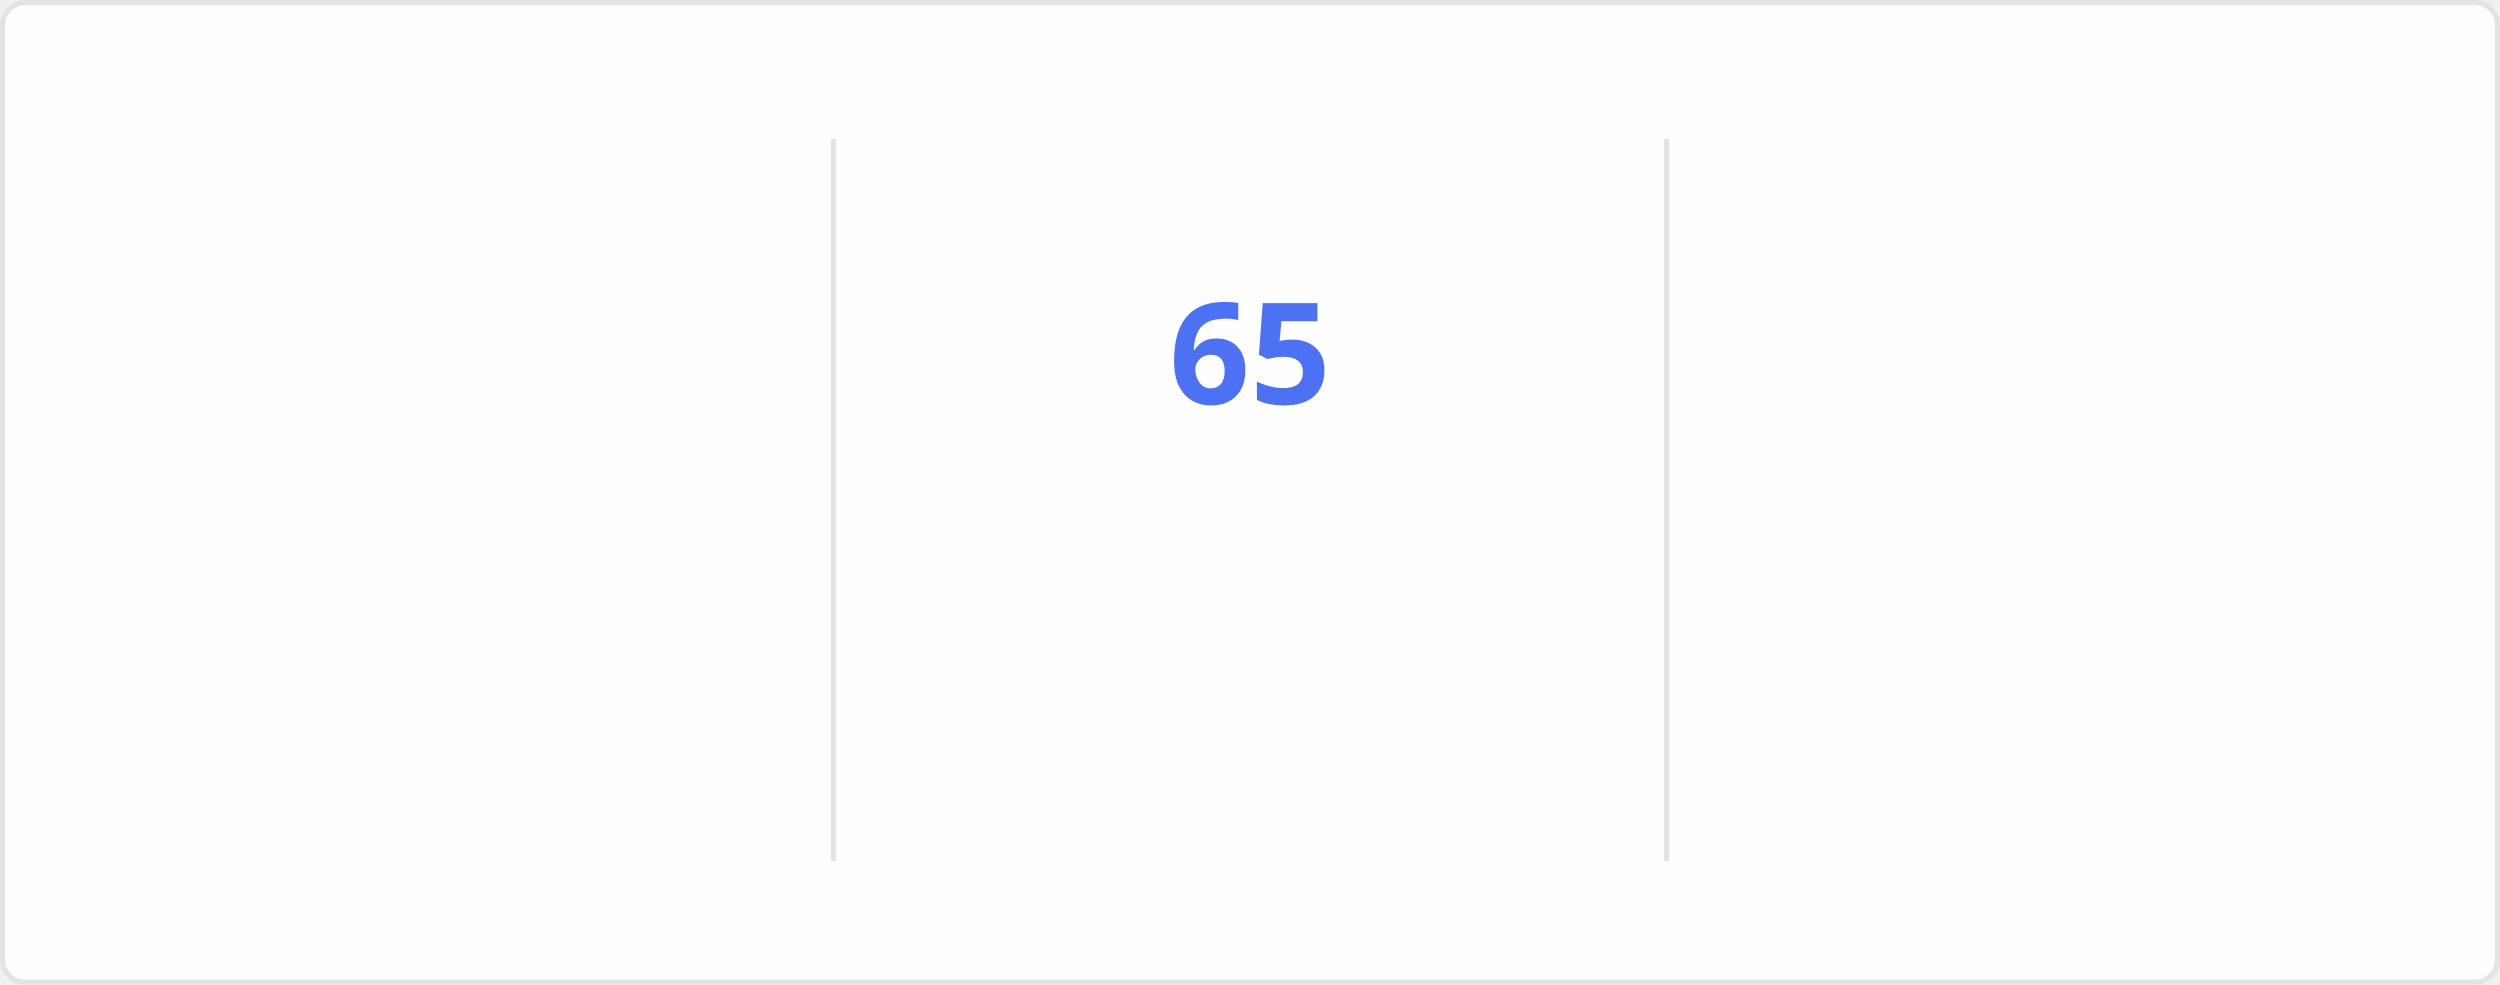
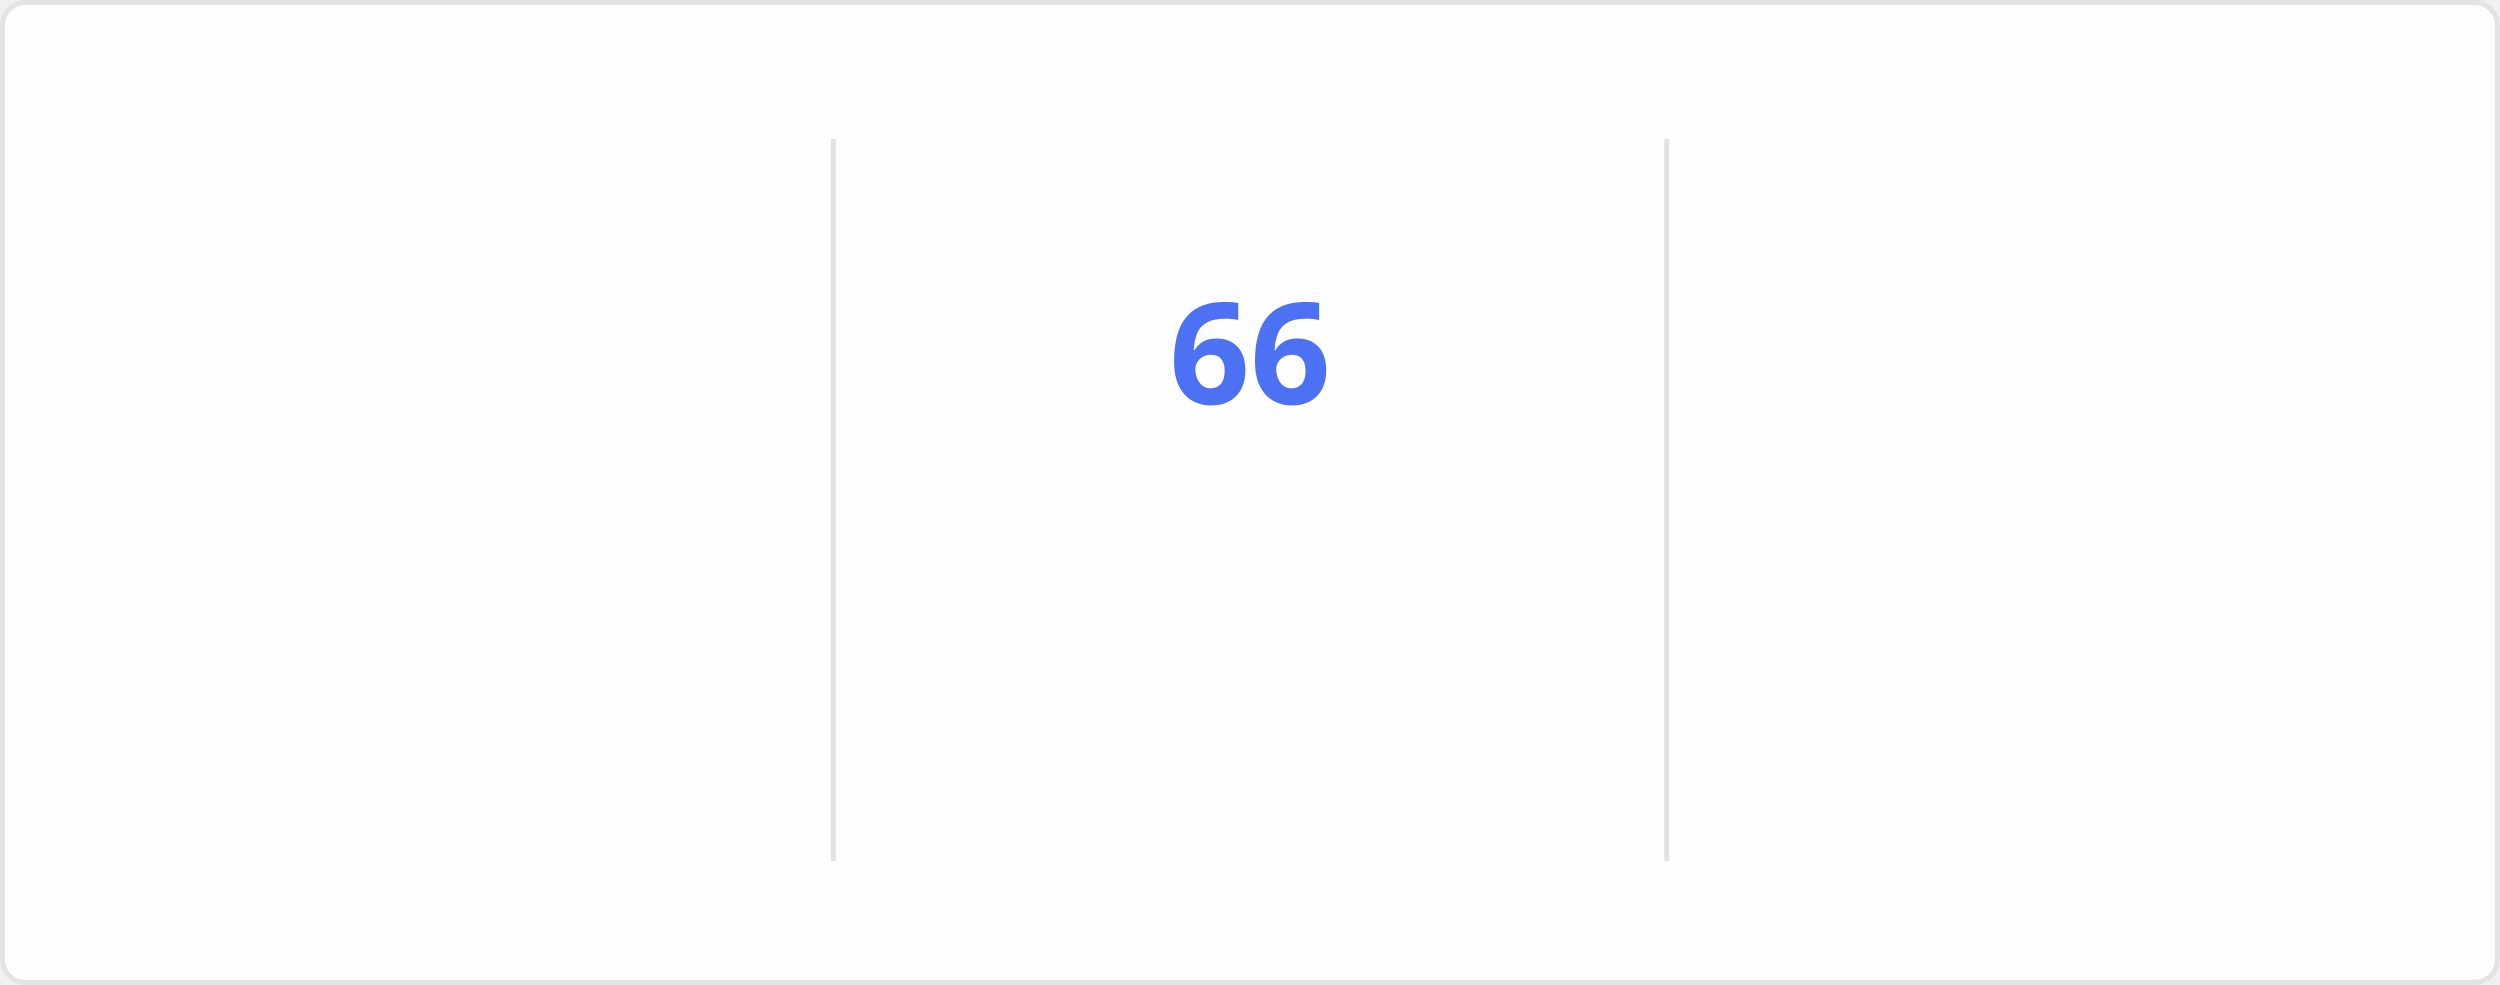
<svg xmlns="http://www.w3.org/2000/svg" style="isolation: isolate" viewBox="0 0 495 195" width="495px" height="195px" direction="ltr">
  <style>
    @keyframes currstreak {
      0% { font-size: 3px; opacity: 0.2; }
      80% { font-size: 34px; opacity: 1; }
      100% { font-size: 28px; opacity: 1; }
    }
    @keyframes fadein {
      0% { opacity: 0; }
      100% { opacity: 1; }
    }
    .big-number {
      font-family: "Segoe UI", Ubuntu, sans-serif;
      font-weight: 700;
      font-size: 28px;
      fill: #2f80ed;
    }
    .label {
      font-family: "Segoe UI", Ubuntu, sans-serif;
      font-weight: 400;
      font-size: 14px;
      fill: #2f80ed;
    }
    .range-text {
      font-family: "Segoe UI", Ubuntu, sans-serif;
      font-weight: 400;
      font-size: 12px;
      fill: #434d58;
    }
    .current-streak-num {
      font-family: "Segoe UI", Ubuntu, sans-serif;
      font-weight: 700;
      font-size: 28px;
      fill: #4c71f2;
    }</style>
  <defs>
    <clipPath id="outer_rectangle">
      <rect width="495" height="195" rx="4.5" />
    </clipPath>
    <mask id="mask_out_ring_behind_fire">
      <rect width="495" height="195" fill="white" />
      <ellipse id="mask-ellipse" cx="247.5" cy="32" rx="13" ry="18" fill="black" />
    </mask>
  </defs>
  <g clip-path="url(#outer_rectangle)">
    <g style="isolation: isolate">
      <rect fill="#fffefe" rx="4.5" x="0.5" y="0.5" width="494" height="194" stroke="#e4e2e2" />
    </g>
    <g style="isolation: isolate">
      <line x1="165" y1="28" x2="165" y2="170" vector-effect="non-scaling-stroke" stroke-width="1" stroke="#e4e2e2" stroke-linejoin="miter" stroke-linecap="square" stroke-miterlimit="3" />
      <line x1="330" y1="28" x2="330" y2="170" vector-effect="non-scaling-stroke" stroke-width="1" stroke="#e4e2e2" stroke-linejoin="miter" stroke-linecap="square" stroke-miterlimit="3" />
    </g>
    <g style="isolation: isolate">
      <g transform="translate(82.5, 48)">
        <text x="0" y="32" stroke-width="0" text-anchor="middle" class="big-number" style="opacity: 0; animation: fadein 0.5s linear forwards 0.6s">
            4.3K
          </text>
      </g>
      <g transform="translate(82.5, 84)">
        <text x="0" y="32" stroke-width="0" text-anchor="middle" class="label" style="opacity: 0; animation: fadein 0.5s linear forwards 0.7s">
            Total Contributions
          </text>
      </g>
      <g transform="translate(82.5, 114)">
        <text x="0" y="32" stroke-width="0" text-anchor="middle" class="range-text" style="opacity: 0; animation: fadein 0.5s linear forwards 0.8s">
            Nov 16 - Present
          </text>
      </g>
    </g>
    <g style="isolation: isolate">
      <g mask="url(#mask_out_ring_behind_fire)">
        <circle cx="247.5" cy="71" r="40" fill="none" stroke="#2f80ed" stroke-width="5" style="opacity: 0; animation: fadein 0.5s linear forwards 0.4s" />
      </g>
      <g transform="translate(247.5, 19.5)" stroke-opacity="0" style="opacity: 0; animation: fadein 0.5s linear forwards 0.6s">
        <path d="M -12 -0.5 L 15 -0.5 L 15 23.5 L -12 23.5 L -12 -0.5 Z" fill="none" />
        <path d="M 1.5 0.67 C 1.5 0.67 2.24 3.32 2.24 5.47 C 2.24 7.53 0.89 9.2 -1.17 9.2 C -3.23 9.2 -4.79 7.53 -4.79 5.47 L -4.76 5.11 C -6.78 7.51 -8 10.62 -8 13.99 C -8 18.41 -4.42 22 0 22 C 4.42 22 8 18.41 8 13.99 C 8 8.6 5.41 3.79 1.5 0.67 Z M -0.29 19 C -2.07 19 -3.51 17.6 -3.51 15.86 C -3.51 14.24 -2.46 13.1 -0.7 12.74 C 1.07 12.38 2.9 11.53 3.92 10.16 C 4.31 11.45 4.51 12.81 4.51 14.2 C 4.51 16.85 2.36 19 -0.29 19 Z" fill="#2f80ed" stroke-opacity="0" />
      </g>
      <g transform="translate(247.5, 48)">
        <text x="0" y="32" stroke-width="0" text-anchor="middle" class="current-streak-num" style="animation: currstreak 0.6s linear forwards">
-             65
+             66
          </text>
      </g>
      <g transform="translate(247.5, 108)">
        <text x="0" y="32" stroke-width="0" text-anchor="middle" class="label" style="opacity: 0; animation: fadein 0.5s linear forwards 0.9s">
            Current Streak
          </text>
      </g>
      <g transform="translate(247.5, 145)">
        <text x="0" y="21" stroke-width="0" text-anchor="middle" class="range-text" style="opacity: 0; animation: fadein 0.5s linear forwards 0.9s">
-             Sep 16 - Nov 19
+             Sep 16 - Nov 20
          </text>
      </g>
    </g>
    <g style="isolation: isolate">
      <g transform="translate(412.5, 48)">
        <text x="0" y="32" stroke-width="0" text-anchor="middle" class="big-number" style="opacity: 0; animation: fadein 0.5s linear forwards 1.2s">
-             65
+             66
          </text>
      </g>
      <g transform="translate(412.5, 84)">
        <text x="0" y="32" stroke-width="0" text-anchor="middle" class="label" style="opacity: 0; animation: fadein 0.5s linear forwards 1.3s">
            Longest Streak
          </text>
      </g>
      <g transform="translate(412.5, 114)">
        <text x="0" y="32" stroke-width="0" text-anchor="middle" class="range-text" style="opacity: 0; animation: fadein 0.5s linear forwards 1.4s">
-             Sep 16 - Nov 19
+             Sep 16 - Nov 20
          </text>
      </g>
    </g>
  </g>
</svg>
